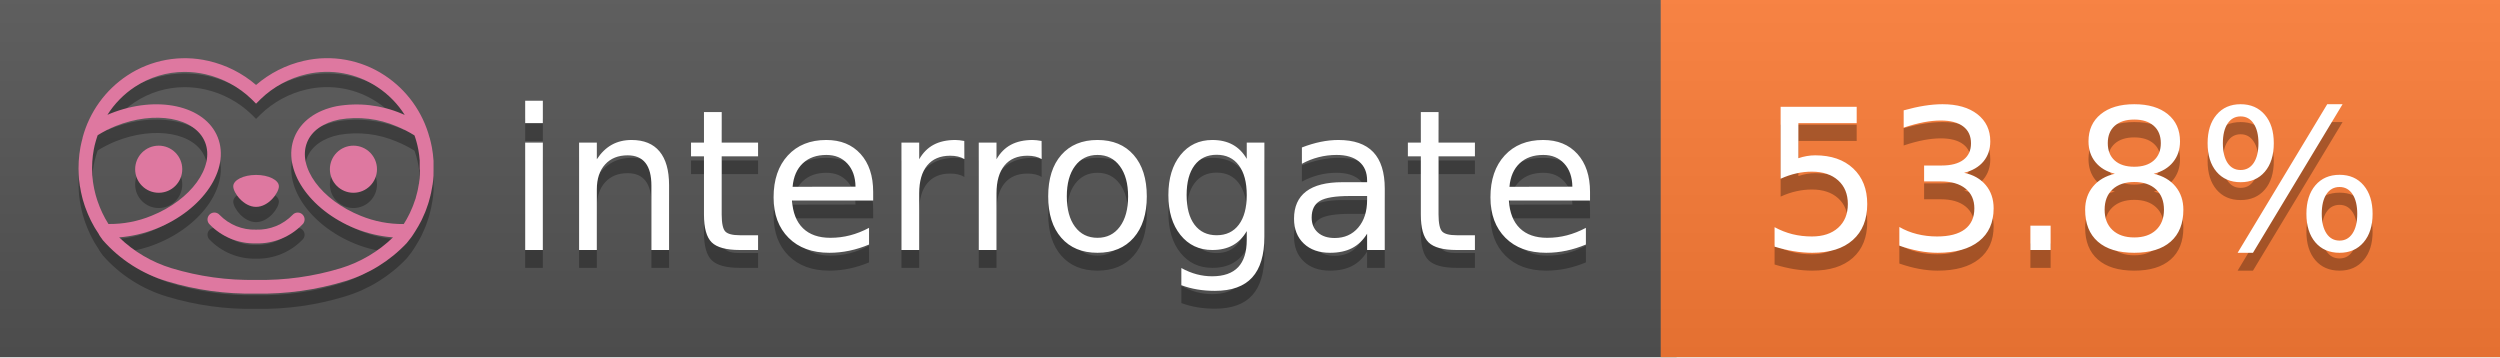
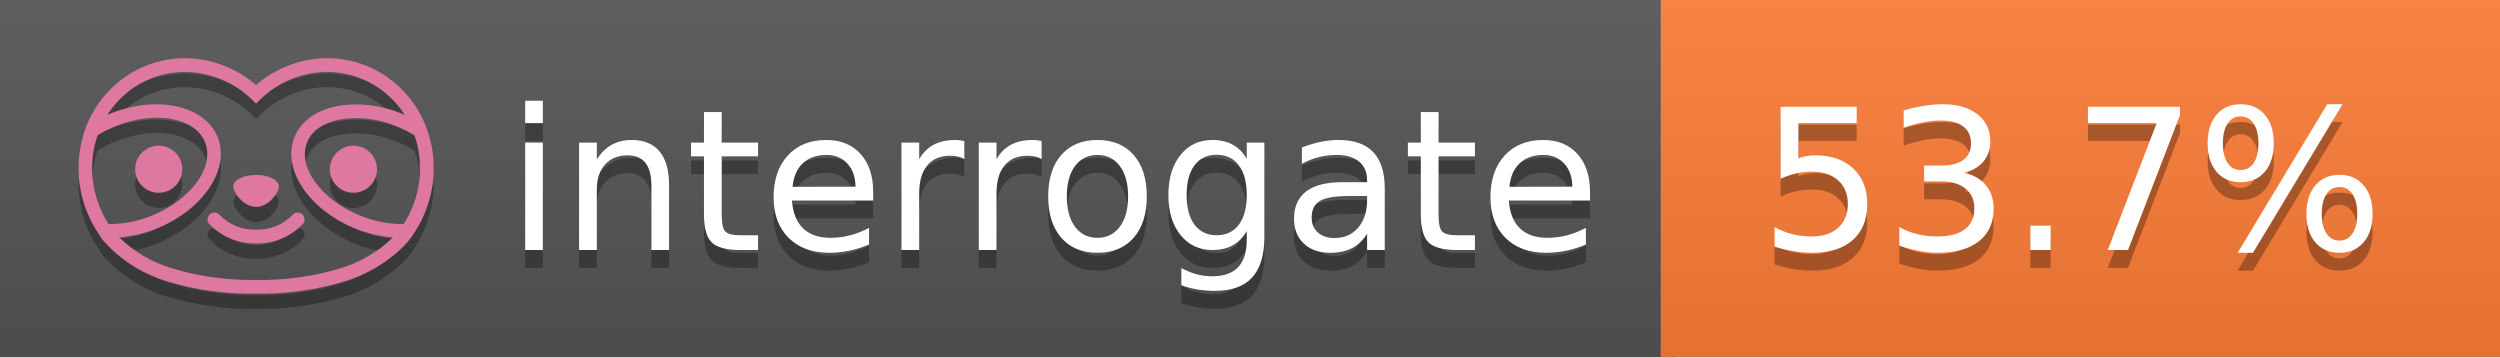
<svg xmlns="http://www.w3.org/2000/svg" width="140" height="20" viewBox="0 0 140 20" version="1.1" xml:space="preserve" style="fill-rule:evenodd;clip-rule:evenodd;stroke-linejoin:round;stroke-miterlimit:2;">
  <g transform="matrix(1,0,0,1,22,0)">
    <g id="backgrounds" transform="matrix(1.32789,0,0,1,-22.3892,0)">
      <rect x="0" y="0" width="71" height="20" style="fill:rgb(85,85,85);" />
    </g>
    <rect x="71" y="0" width="47" height="20" data-interrogate="color" style="fill:#fe7d37" />
    <g transform="matrix(1.19746,0,0,1,-22.3744,-4.85723e-16)">
      <rect x="0" y="0" width="118" height="20" style="fill:url(#_Linear1);" />
    </g>
  </g>
  <g fill="#fff" text-anchor="middle" font-family="DejaVu Sans,Verdana,Geneva,sans-serif" font-size="110">
    <text x="590" y="150" fill="#010101" fill-opacity=".3" transform="scale(.1)" textLength="610">interrogate</text>
    <text x="590" y="140" transform="scale(.1)" textLength="610">interrogate</text>
-     <text x="1160" y="150" fill="#010101" fill-opacity=".3" transform="scale(.1)" textLength="370" data-interrogate="result">53.8%</text>
-     <text x="1160" y="140" transform="scale(.1)" textLength="370" data-interrogate="result">53.8%</text>
+     <text x="1160" y="150" fill="#010101" fill-opacity=".3" transform="scale(.1)" textLength="370" data-interrogate="result">53.7%</text>
+     <text x="1160" y="140" transform="scale(.1)" textLength="370" data-interrogate="result">53.7%</text>
  </g>
  <g id="logo-shadow" transform="matrix(0.854876,0,0,0.854876,-6.73514,1.732)">
    <g transform="matrix(0.299012,0,0,0.299012,9.70229,-6.68582)">
      <path d="M50,64.25C52.76,64.25 55,61.13 55,59.75C55,58.37 52.76,57.25 50,57.25C47.24,57.25 45,58.37 45,59.75C45,61.13 47.24,64.25 50,64.25Z" style="fill:rgb(1,1,1);fill-opacity:0.3;fill-rule:nonzero;" />
    </g>
    <g transform="matrix(0.299012,0,0,0.299012,9.70229,-6.68582)">
      <path d="M88,49.05C86.506,43.475 83.018,38.638 78.2,35.46C72.969,32.002 66.539,30.844 60.43,32.26C56.576,33.145 52.995,34.958 50,37.54C46.998,34.958 43.411,33.149 39.55,32.27C33.441,30.853 27.011,32.011 21.78,35.47C16.97,38.652 13.489,43.489 12,49.06L12,49.13C11.82,49.79 11.66,50.46 11.53,51.13C11.146,53.207 11.021,55.323 11.16,57.43C11.16,58.03 11.26,58.63 11.34,59.23C11.34,59.51 11.43,59.79 11.48,60.07C11.53,60.35 11.58,60.68 11.64,60.98C11.7,61.28 11.8,61.69 11.89,62.05C11.98,62.41 11.99,62.47 12.05,62.68C12.16,63.07 12.28,63.46 12.41,63.84L12.58,64.34C12.72,64.74 12.88,65.14 13.04,65.53L13.23,65.98C13.403,66.373 13.583,66.767 13.77,67.16L13.99,67.59C14.19,67.97 14.39,68.35 14.61,68.73L14.87,69.15C15.1,69.52 15.33,69.89 15.58,70.26L15.58,70.32L15.99,70.93C16.14,71.14 16.29,71.36 16.45,71.57C20.206,75.83 25.086,78.95 30.53,80.57C36.839,82.48 43.41,83.385 50,83.25C56.599,83.374 63.177,82.456 69.49,80.53C74.644,78.978 79.303,76.102 83,72.19C83.34,71.78 83.65,71.35 84,70.92L84.18,70.66L84.33,70.44L84.41,70.32C84.55,70.12 84.67,69.9 84.81,69.7C85.07,69.3 85.32,68.89 85.55,68.48C85.78,68.07 86.02,67.65 86.23,67.22C86.31,67.05 86.39,66.88 86.47,66.7C86.67,66.28 86.85,65.87 87.03,65.44L87.23,64.92C87.397,64.487 87.55,64.05 87.69,63.61L87.85,63.09C87.98,62.64 88.1,62.19 88.21,61.74C88.21,61.57 88.3,61.39 88.33,61.22C88.43,60.75 88.52,60.22 88.6,59.79C88.6,59.64 88.66,59.49 88.68,59.33C88.77,58.71 88.84,58.08 88.88,57.45L88.88,54.17C88.817,53.164 88.693,52.162 88.51,51.17C88.38,50.5 88.23,49.84 88.05,49.17L88,49.05ZM85.89,56.44L85.89,57.23C85.89,57.78 85.79,58.32 85.72,58.86C85.72,59.01 85.72,59.15 85.65,59.3C85.59,59.7 85.51,60.11 85.43,60.51L85.32,60.99C85.23,61.38 85.12,61.77 85.01,62.16C85.01,62.31 84.93,62.46 84.88,62.6C84.74,63.04 84.59,63.47 84.42,63.9L84.27,64.28C84.1,64.71 83.91,65.14 83.71,65.56C83.51,65.98 83.43,66.12 83.28,66.4L83.01,66.91C82.83,67.223 82.643,67.537 82.45,67.85L82.35,68.01C79.121,68.047 75.918,67.434 72.93,66.21C64.27,62.74 59,55.52 61.18,50.11C62.18,47.6 64.7,45.82 68.26,45.11C72.489,44.395 76.835,44.908 80.78,46.59C82.141,47.144 83.453,47.813 84.7,48.59C84.76,48.76 84.82,48.93 84.88,49.1C84.94,49.27 85.05,49.63 85.12,49.9C85.28,50.5 85.44,51.1 85.55,51.73C85.691,52.507 85.792,53.292 85.85,54.08L85.85,55.89C85.85,56.12 85.91,56.25 85.91,56.45L85.89,56.44ZM17.66,68C16.668,66.435 15.869,64.756 15.28,63L15.17,62.68C15.06,62.35 14.96,62.01 14.87,61.68C14.823,61.493 14.777,61.31 14.73,61.13C14.66,60.84 14.59,60.55 14.53,60.27C14.47,59.99 14.43,59.72 14.38,59.44C14.33,59.16 14.3,59 14.27,58.78C14.2,58.27 14.15,57.78 14.11,57.23L14.11,57.03C14.008,55.236 14.122,53.437 14.45,51.67C14.56,51.06 14.71,50.46 14.88,49.87C14.96,49.59 15.04,49.32 15.13,49.05C15.22,48.78 15.24,48.72 15.3,48.55C16.548,47.774 17.859,47.105 19.22,46.55C27.86,43.09 36.65,44.67 38.82,50.08C40.99,55.49 35.73,62.74 27.09,66.2C24.101,67.431 20.893,68.043 17.66,68ZM68.57,77.68C62.554,79.508 56.287,80.376 50,80.25C43.737,80.37 37.495,79.506 31.5,77.69C27.185,76.38 23.243,74.062 20,70.93C22.815,70.706 25.58,70.055 28.2,69C38.37,64.92 44.39,56 41.6,49C38.81,42 28.27,39.72 18.1,43.8L17.43,44.09C18.973,41.648 21.019,39.561 23.43,37.97C26.671,35.824 30.473,34.68 34.36,34.68C35.884,34.681 37.404,34.852 38.89,35.19C42.694,36.049 46.191,37.935 49,40.64L50,41.64L51,40.64C53.797,37.937 57.279,36.049 61.07,35.18C66.402,33.947 72.014,34.968 76.57,38C78.98,39.588 81.026,41.671 82.57,44.11L81.9,43.82C77.409,41.921 72.464,41.355 67.66,42.19C63.08,43.12 59.79,45.54 58.39,49.02C55.6,55.97 61.62,64.94 71.79,69.02C74.414,70.07 77.182,70.714 80,70.93C76.776,74.05 72.859,76.363 68.57,77.68Z" style="fill:rgb(1,1,1);fill-opacity:0.3;fill-rule:nonzero;" />
    </g>
    <g transform="matrix(0.299012,0,0,0.299012,9.70229,-6.68582)">
      <circle cx="71.33" cy="56" r="5.16" style="fill:rgb(1,1,1);fill-opacity:0.3;" />
    </g>
    <g transform="matrix(0.299012,0,0,0.299012,9.70229,-6.68582)">
      <circle cx="28.67" cy="56" r="5.16" style="fill:rgb(1,1,1);fill-opacity:0.3;" />
    </g>
    <g transform="matrix(0.299012,0,0,0.299012,9.70229,-6.68582)">
      <path d="M58,66C55.912,68.161 53.003,69.339 50,69.24C46.997,69.339 44.088,68.161 42,66C41.714,65.677 41.302,65.491 40.87,65.491C40.042,65.491 39.361,66.172 39.361,67C39.361,67.368 39.496,67.724 39.74,68C42.403,70.804 46.134,72.35 50,72.25C53.862,72.347 57.59,70.802 60.25,68C60.495,67.725 60.63,67.369 60.63,67C60.63,66.174 59.951,65.495 59.125,65.495C58.695,65.495 58.285,65.679 58,66Z" style="fill:rgb(1,1,1);fill-opacity:0.3;fill-rule:nonzero;" />
    </g>
  </g>
  <g id="logo-pink" transform="matrix(0.854876,0,0,0.854876,-6.73514,0.877124)">
    <g transform="matrix(0.299012,0,0,0.299012,9.70229,-6.68582)">
      <path d="M50,64.25C52.76,64.25 55,61.13 55,59.75C55,58.37 52.76,57.25 50,57.25C47.24,57.25 45,58.37 45,59.75C45,61.13 47.24,64.25 50,64.25Z" style="fill:rgb(222,120,160);fill-rule:nonzero;" />
    </g>
    <g transform="matrix(0.299012,0,0,0.299012,9.70229,-6.68582)">
      <path d="M88,49.05C86.506,43.475 83.018,38.638 78.2,35.46C72.969,32.002 66.539,30.844 60.43,32.26C56.576,33.145 52.995,34.958 50,37.54C46.998,34.958 43.411,33.149 39.55,32.27C33.441,30.853 27.011,32.011 21.78,35.47C16.97,38.652 13.489,43.489 12,49.06L12,49.13C11.82,49.79 11.66,50.46 11.53,51.13C11.146,53.207 11.021,55.323 11.16,57.43C11.16,58.03 11.26,58.63 11.34,59.23C11.34,59.51 11.43,59.79 11.48,60.07C11.53,60.35 11.58,60.68 11.64,60.98C11.7,61.28 11.8,61.69 11.89,62.05C11.98,62.41 11.99,62.47 12.05,62.68C12.16,63.07 12.28,63.46 12.41,63.84L12.58,64.34C12.72,64.74 12.88,65.14 13.04,65.53L13.23,65.98C13.403,66.373 13.583,66.767 13.77,67.16L13.99,67.59C14.19,67.97 14.39,68.35 14.61,68.73L14.87,69.15C15.1,69.52 15.33,69.89 15.58,70.26L15.58,70.32L15.99,70.93C16.14,71.14 16.29,71.36 16.45,71.57C20.206,75.83 25.086,78.95 30.53,80.57C36.839,82.48 43.41,83.385 50,83.25C56.599,83.374 63.177,82.456 69.49,80.53C74.644,78.978 79.303,76.102 83,72.19C83.34,71.78 83.65,71.35 84,70.92L84.18,70.66L84.33,70.44L84.41,70.32C84.55,70.12 84.67,69.9 84.81,69.7C85.07,69.3 85.32,68.89 85.55,68.48C85.78,68.07 86.02,67.65 86.23,67.22C86.31,67.05 86.39,66.88 86.47,66.7C86.67,66.28 86.85,65.87 87.03,65.44L87.23,64.92C87.397,64.487 87.55,64.05 87.69,63.61L87.85,63.09C87.98,62.64 88.1,62.19 88.21,61.74C88.21,61.57 88.3,61.39 88.33,61.22C88.43,60.75 88.52,60.22 88.6,59.79C88.6,59.64 88.66,59.49 88.68,59.33C88.77,58.71 88.84,58.08 88.88,57.45L88.88,54.17C88.817,53.164 88.693,52.162 88.51,51.17C88.38,50.5 88.23,49.84 88.05,49.17L88,49.05ZM85.89,56.44L85.89,57.23C85.89,57.78 85.79,58.32 85.72,58.86C85.72,59.01 85.72,59.15 85.65,59.3C85.59,59.7 85.51,60.11 85.43,60.51L85.32,60.99C85.23,61.38 85.12,61.77 85.01,62.16C85.01,62.31 84.93,62.46 84.88,62.6C84.74,63.04 84.59,63.47 84.42,63.9L84.27,64.28C84.1,64.71 83.91,65.14 83.71,65.56C83.51,65.98 83.43,66.12 83.28,66.4L83.01,66.91C82.83,67.223 82.643,67.537 82.45,67.85L82.35,68.01C79.121,68.047 75.918,67.434 72.93,66.21C64.27,62.74 59,55.52 61.18,50.11C62.18,47.6 64.7,45.82 68.26,45.11C72.489,44.395 76.835,44.908 80.78,46.59C82.141,47.144 83.453,47.813 84.7,48.59C84.76,48.76 84.82,48.93 84.88,49.1C84.94,49.27 85.05,49.63 85.12,49.9C85.28,50.5 85.44,51.1 85.55,51.73C85.691,52.507 85.792,53.292 85.85,54.08L85.85,55.89C85.85,56.12 85.91,56.25 85.91,56.45L85.89,56.44ZM17.66,68C16.668,66.435 15.869,64.756 15.28,63L15.17,62.68C15.06,62.35 14.96,62.01 14.87,61.68C14.823,61.493 14.777,61.31 14.73,61.13C14.66,60.84 14.59,60.55 14.53,60.27C14.47,59.99 14.43,59.72 14.38,59.44C14.33,59.16 14.3,59 14.27,58.78C14.2,58.27 14.15,57.78 14.11,57.23L14.11,57.03C14.008,55.236 14.122,53.437 14.45,51.67C14.56,51.06 14.71,50.46 14.88,49.87C14.96,49.59 15.04,49.32 15.13,49.05C15.22,48.78 15.24,48.72 15.3,48.55C16.548,47.774 17.859,47.105 19.22,46.55C27.86,43.09 36.65,44.67 38.82,50.08C40.99,55.49 35.73,62.74 27.09,66.2C24.101,67.431 20.893,68.043 17.66,68ZM68.57,77.68C62.554,79.508 56.287,80.376 50,80.25C43.737,80.37 37.495,79.506 31.5,77.69C27.185,76.38 23.243,74.062 20,70.93C22.815,70.706 25.58,70.055 28.2,69C38.37,64.92 44.39,56 41.6,49C38.81,42 28.27,39.72 18.1,43.8L17.43,44.09C18.973,41.648 21.019,39.561 23.43,37.97C26.671,35.824 30.473,34.68 34.36,34.68C35.884,34.681 37.404,34.852 38.89,35.19C42.694,36.049 46.191,37.935 49,40.64L50,41.64L51,40.64C53.797,37.937 57.279,36.049 61.07,35.18C66.402,33.947 72.014,34.968 76.57,38C78.98,39.588 81.026,41.671 82.57,44.11L81.9,43.82C77.409,41.921 72.464,41.355 67.66,42.19C63.08,43.12 59.79,45.54 58.39,49.02C55.6,55.97 61.62,64.94 71.79,69.02C74.414,70.07 77.182,70.714 80,70.93C76.776,74.05 72.859,76.363 68.57,77.68Z" style="fill:rgb(222,120,160);fill-rule:nonzero;" />
    </g>
    <g transform="matrix(0.299012,0,0,0.299012,9.70229,-6.68582)">
      <circle cx="71.33" cy="56" r="5.16" style="fill:rgb(222,120,160);" />
    </g>
    <g transform="matrix(0.299012,0,0,0.299012,9.70229,-6.68582)">
      <circle cx="28.67" cy="56" r="5.16" style="fill:rgb(222,120,160);" />
    </g>
    <g transform="matrix(0.299012,0,0,0.299012,9.70229,-6.68582)">
      <path d="M58,66C55.912,68.161 53.003,69.339 50,69.24C46.997,69.339 44.088,68.161 42,66C41.714,65.677 41.302,65.491 40.87,65.491C40.042,65.491 39.361,66.172 39.361,67C39.361,67.368 39.496,67.724 39.74,68C42.403,70.804 46.134,72.35 50,72.25C53.862,72.347 57.59,70.802 60.25,68C60.495,67.725 60.63,67.369 60.63,67C60.63,66.174 59.951,65.495 59.125,65.495C58.695,65.495 58.285,65.679 58,66Z" style="fill:rgb(222,120,160);fill-rule:nonzero;" />
    </g>
  </g>
  <defs>
    <linearGradient id="_Linear1" x1="0" y1="0" x2="1" y2="0" gradientUnits="userSpaceOnUse" gradientTransform="matrix(1.22465e-15,20,-20,1.22465e-15,0,0)">
      <stop offset="0" style="stop-color:rgb(187,187,187);stop-opacity:0.1" />
      <stop offset="1" style="stop-color:black;stop-opacity:0.1" />
    </linearGradient>
  </defs>
</svg>
